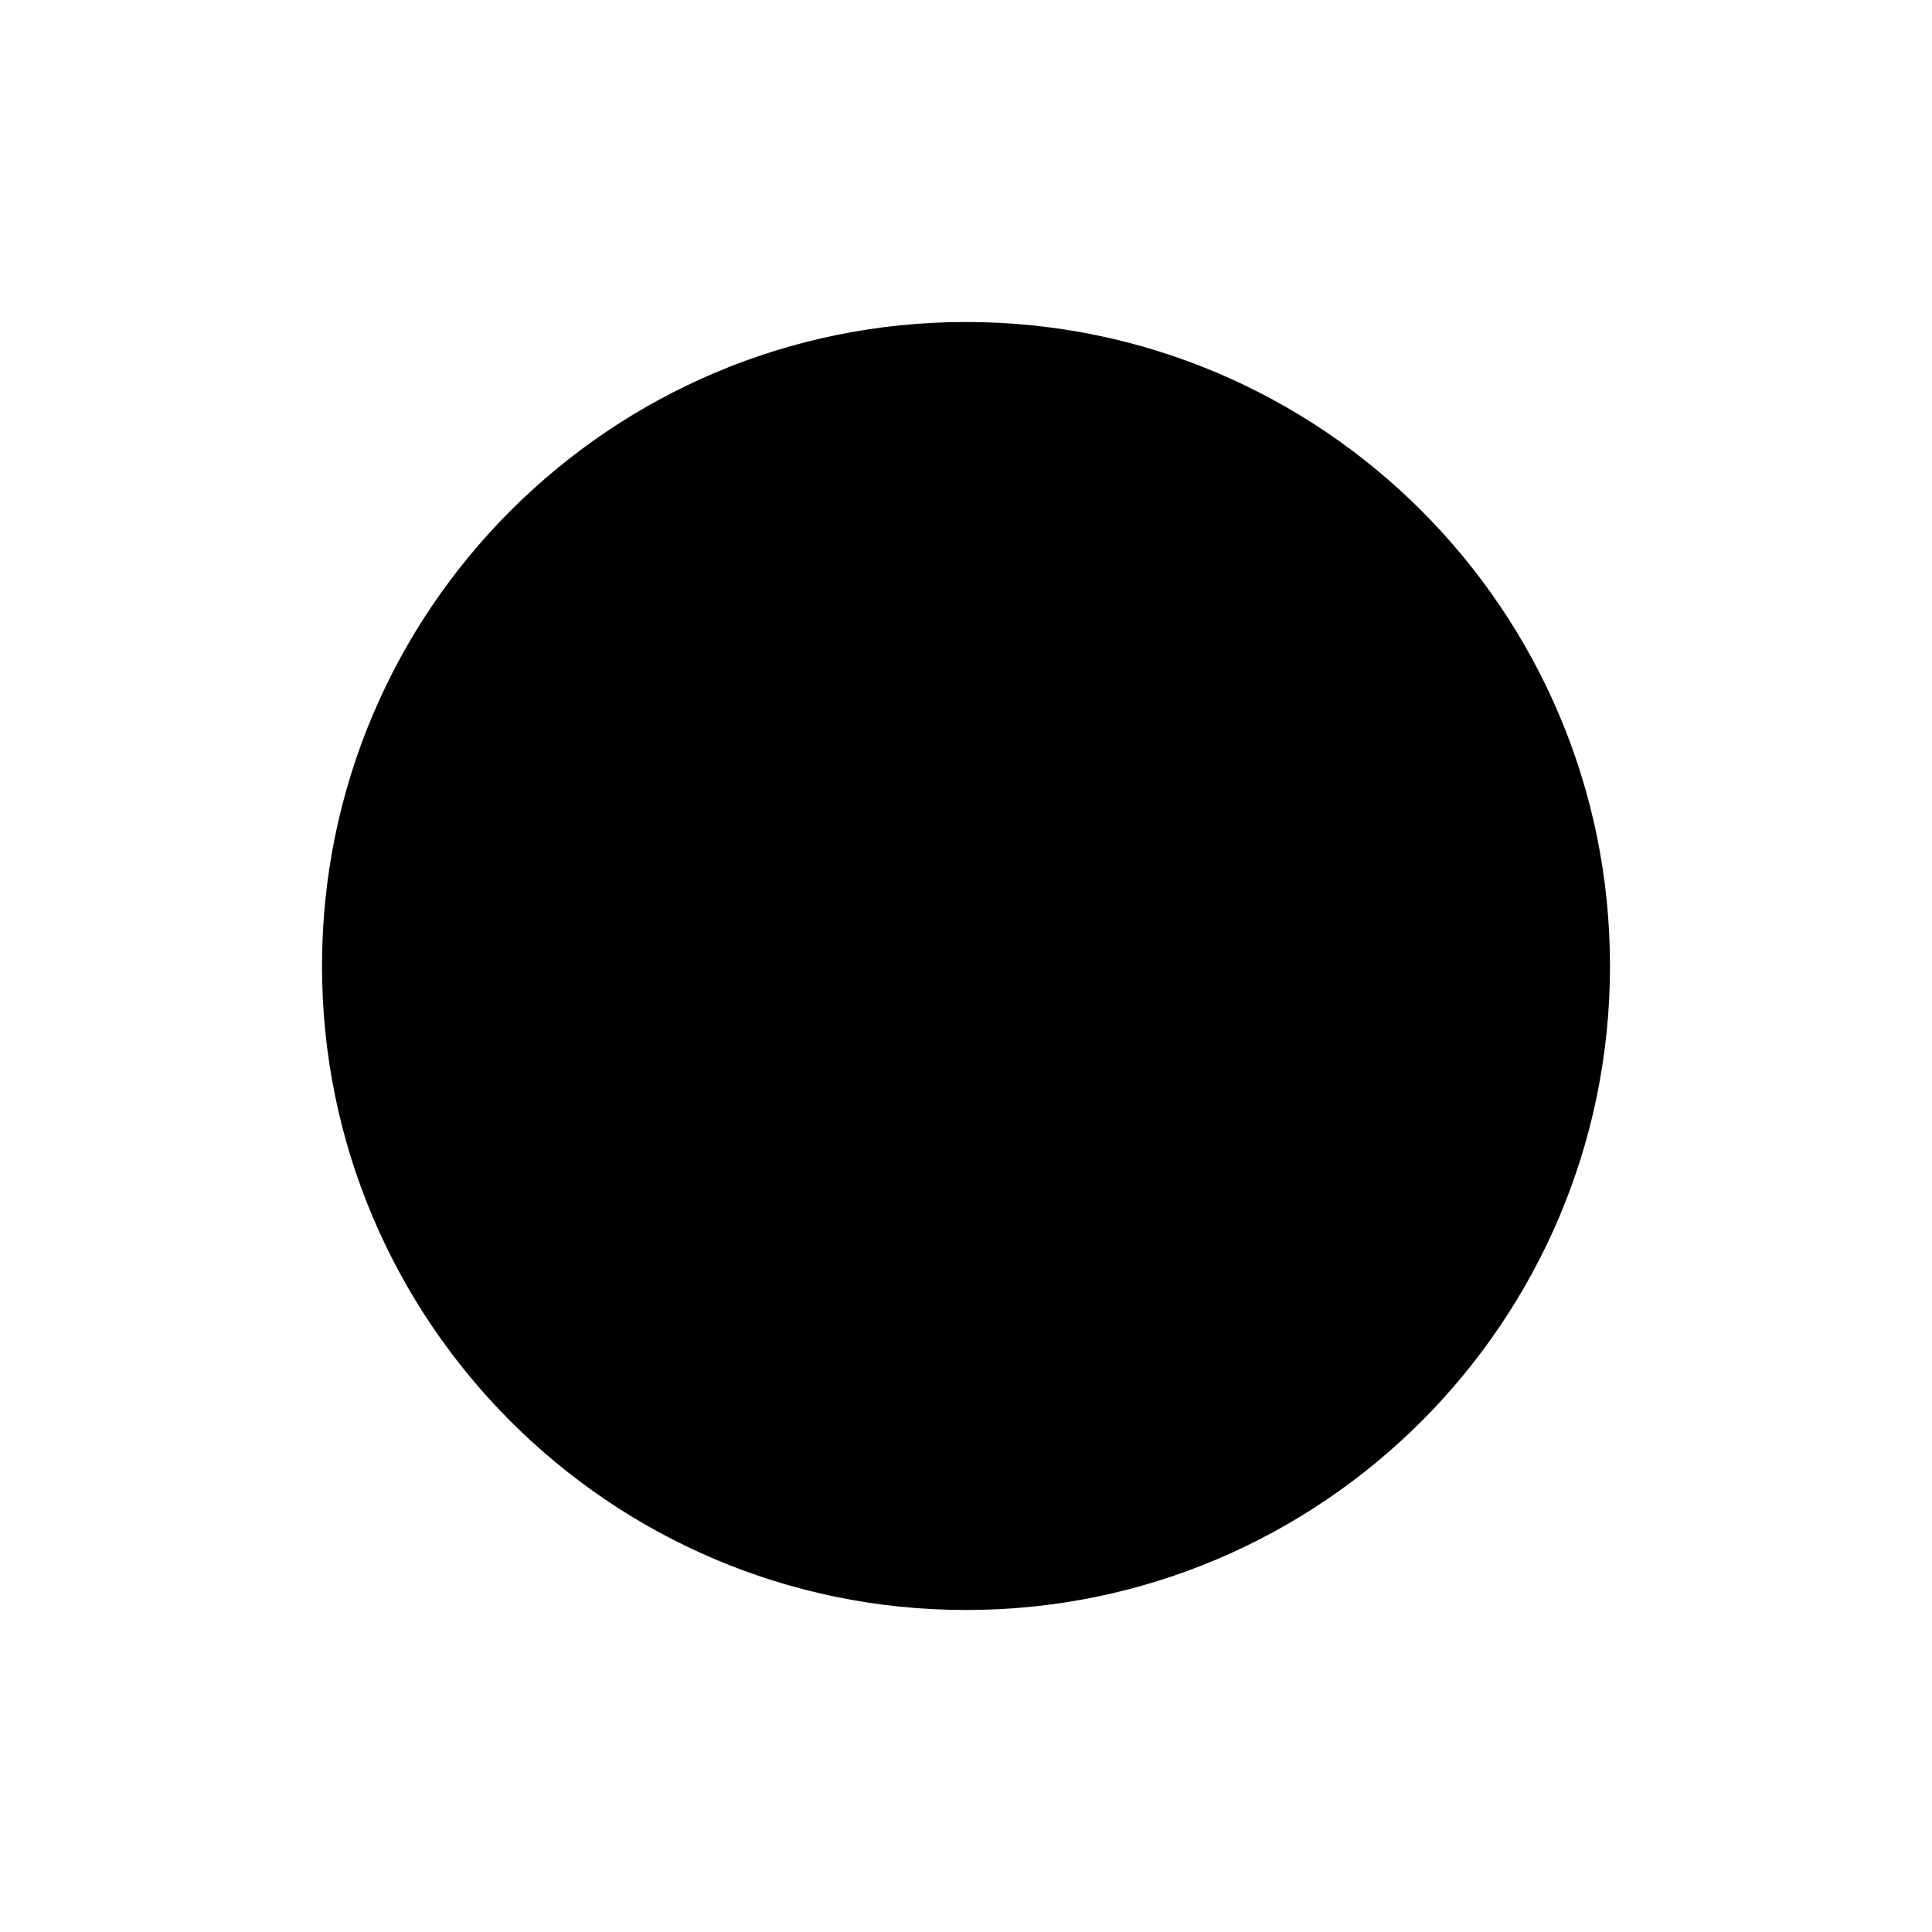
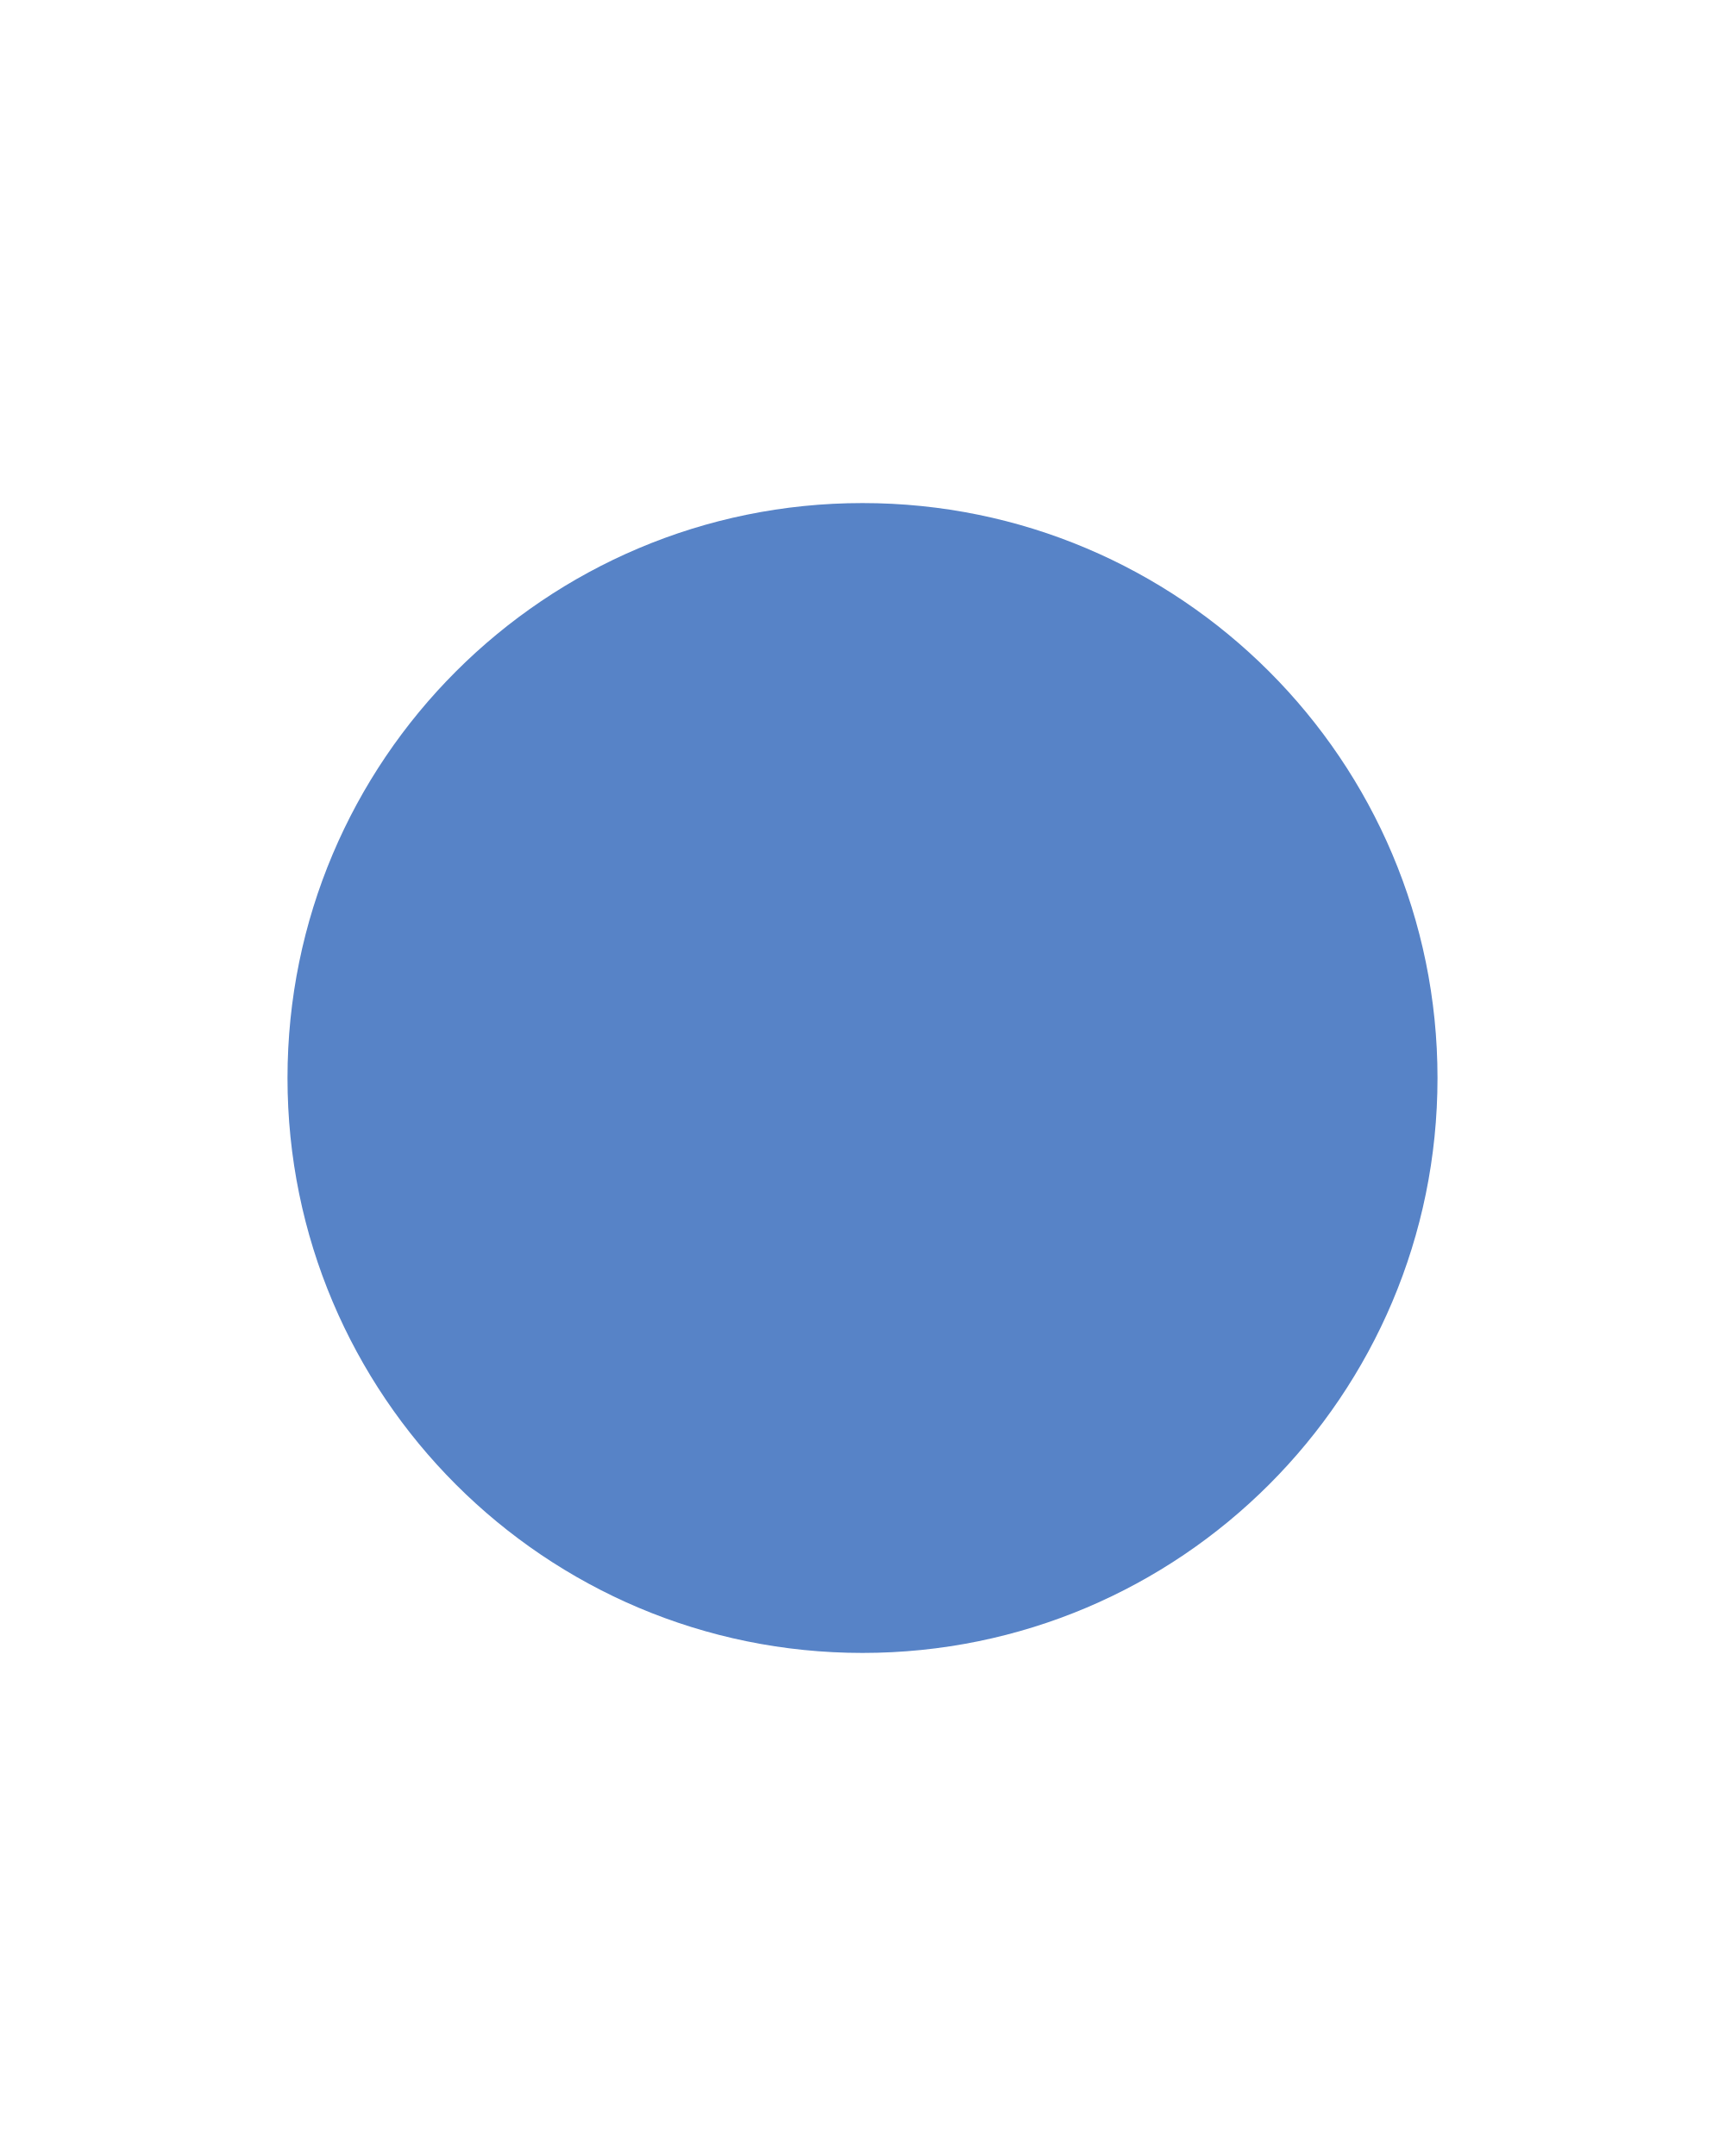
- <svg xmlns="http://www.w3.org/2000/svg" width="24" height="24" viewBox="0 0 24 24">
+ <svg xmlns="http://www.w3.org/2000/svg" width="12" height="15" viewBox="0 0 24 24">
  <path fill="none" d="M0 0h24v24H0V0z" />
-   <circle cx="12" cy="12" r="8" />
+   <circle cx="12" cy="12" r="8" fill="#5783c7" />
</svg>
